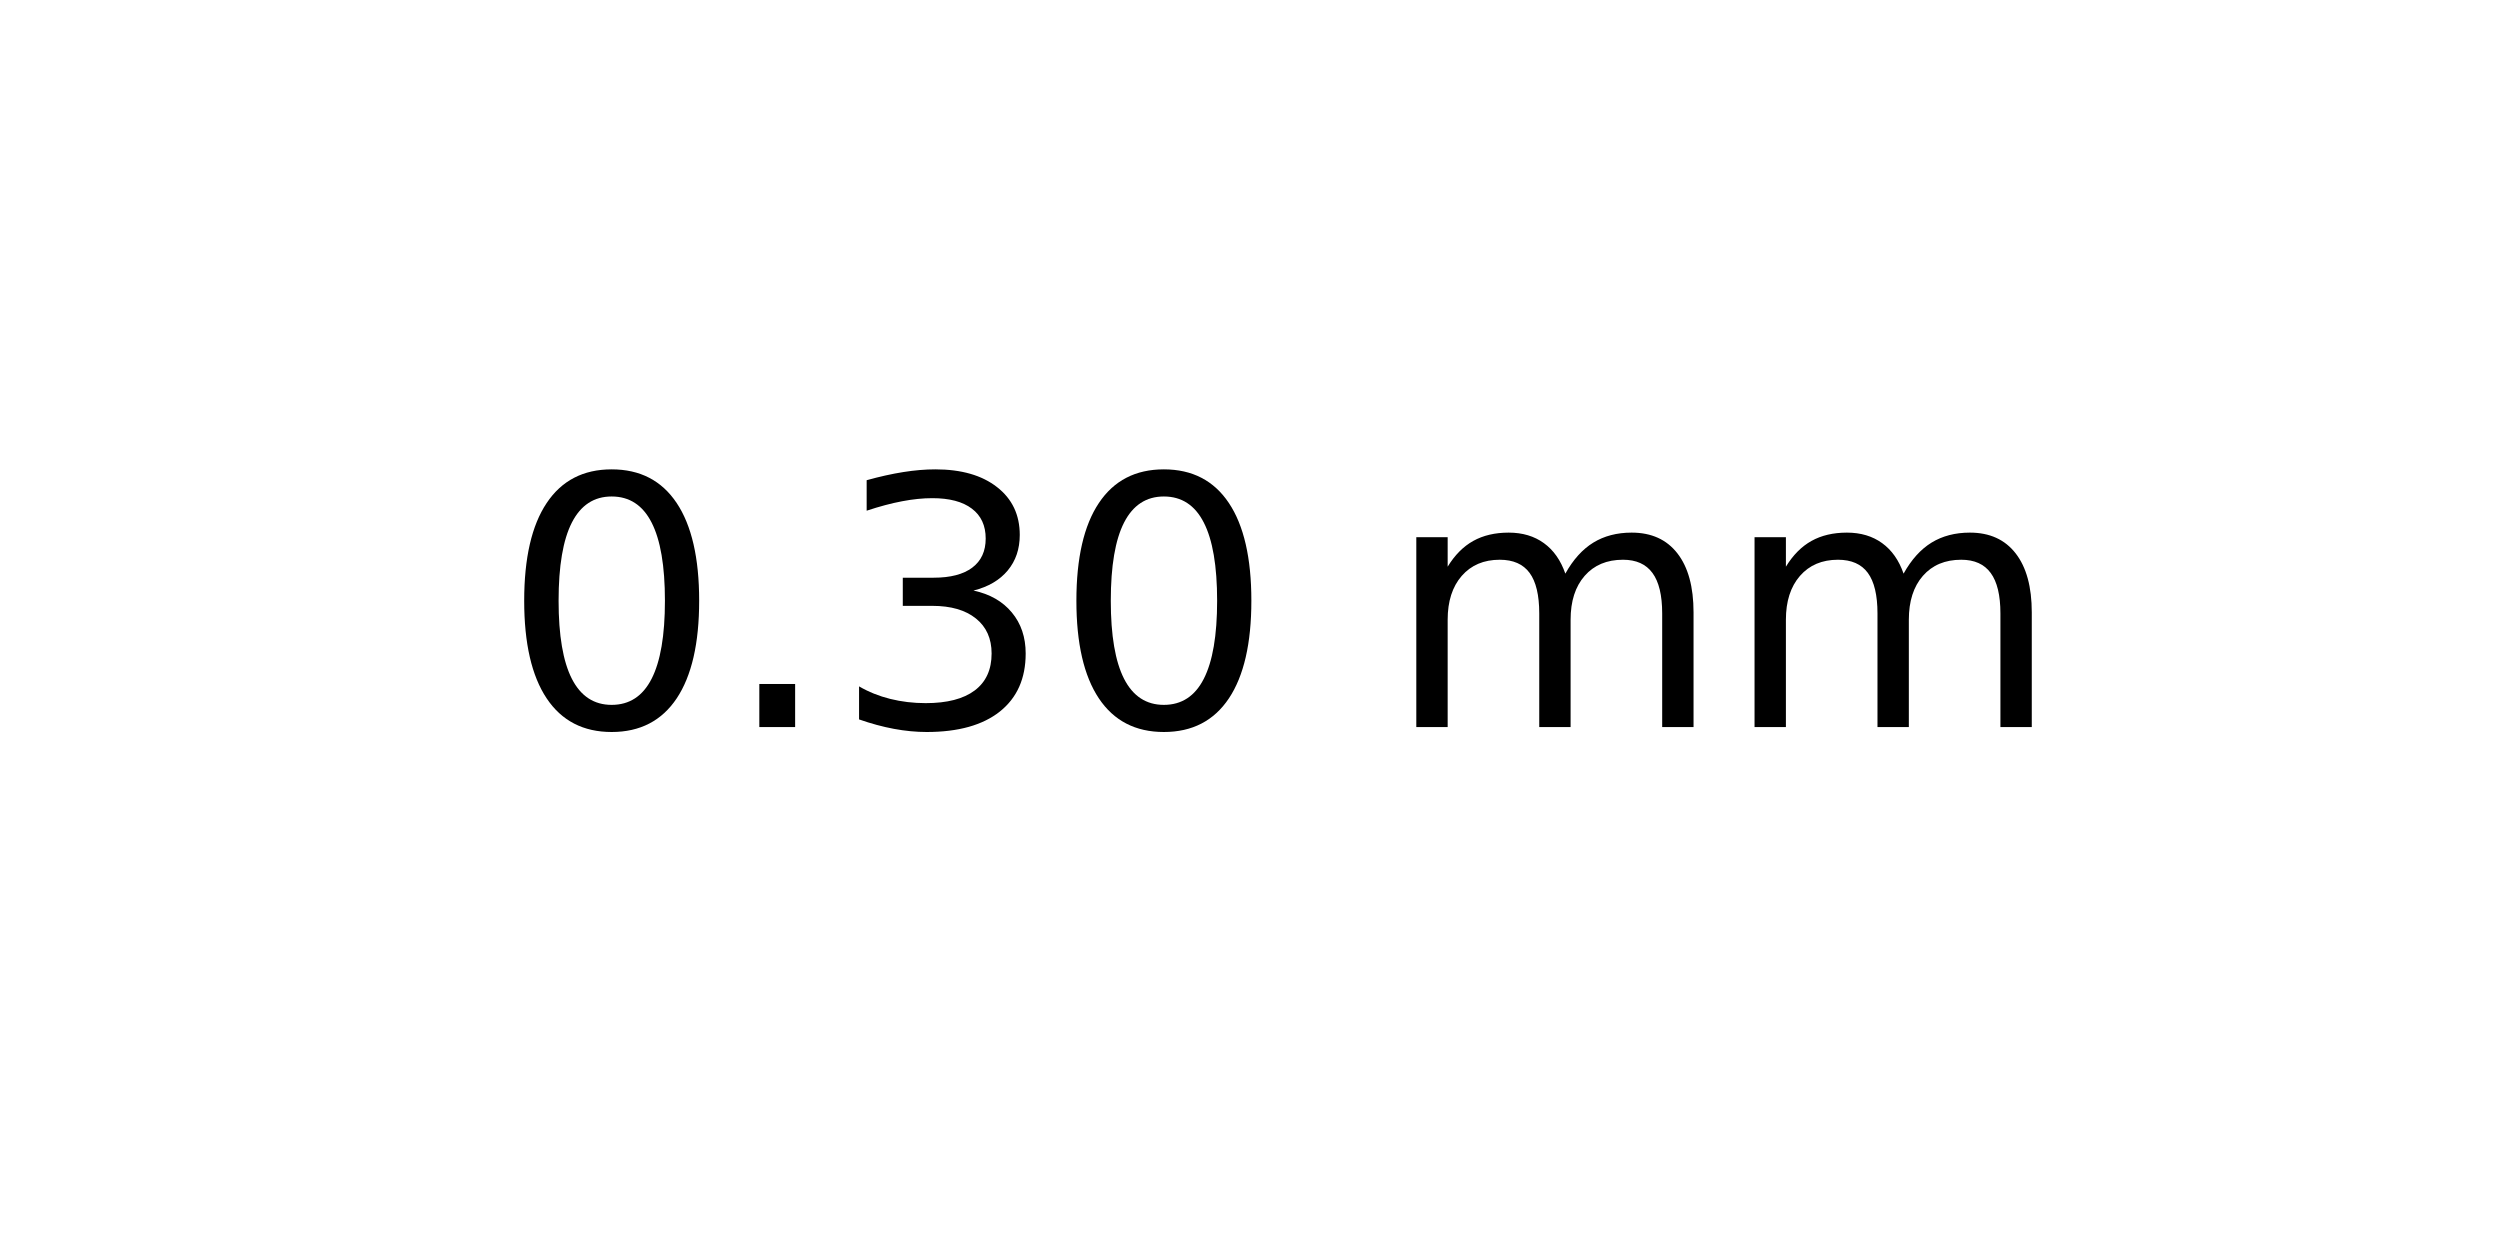
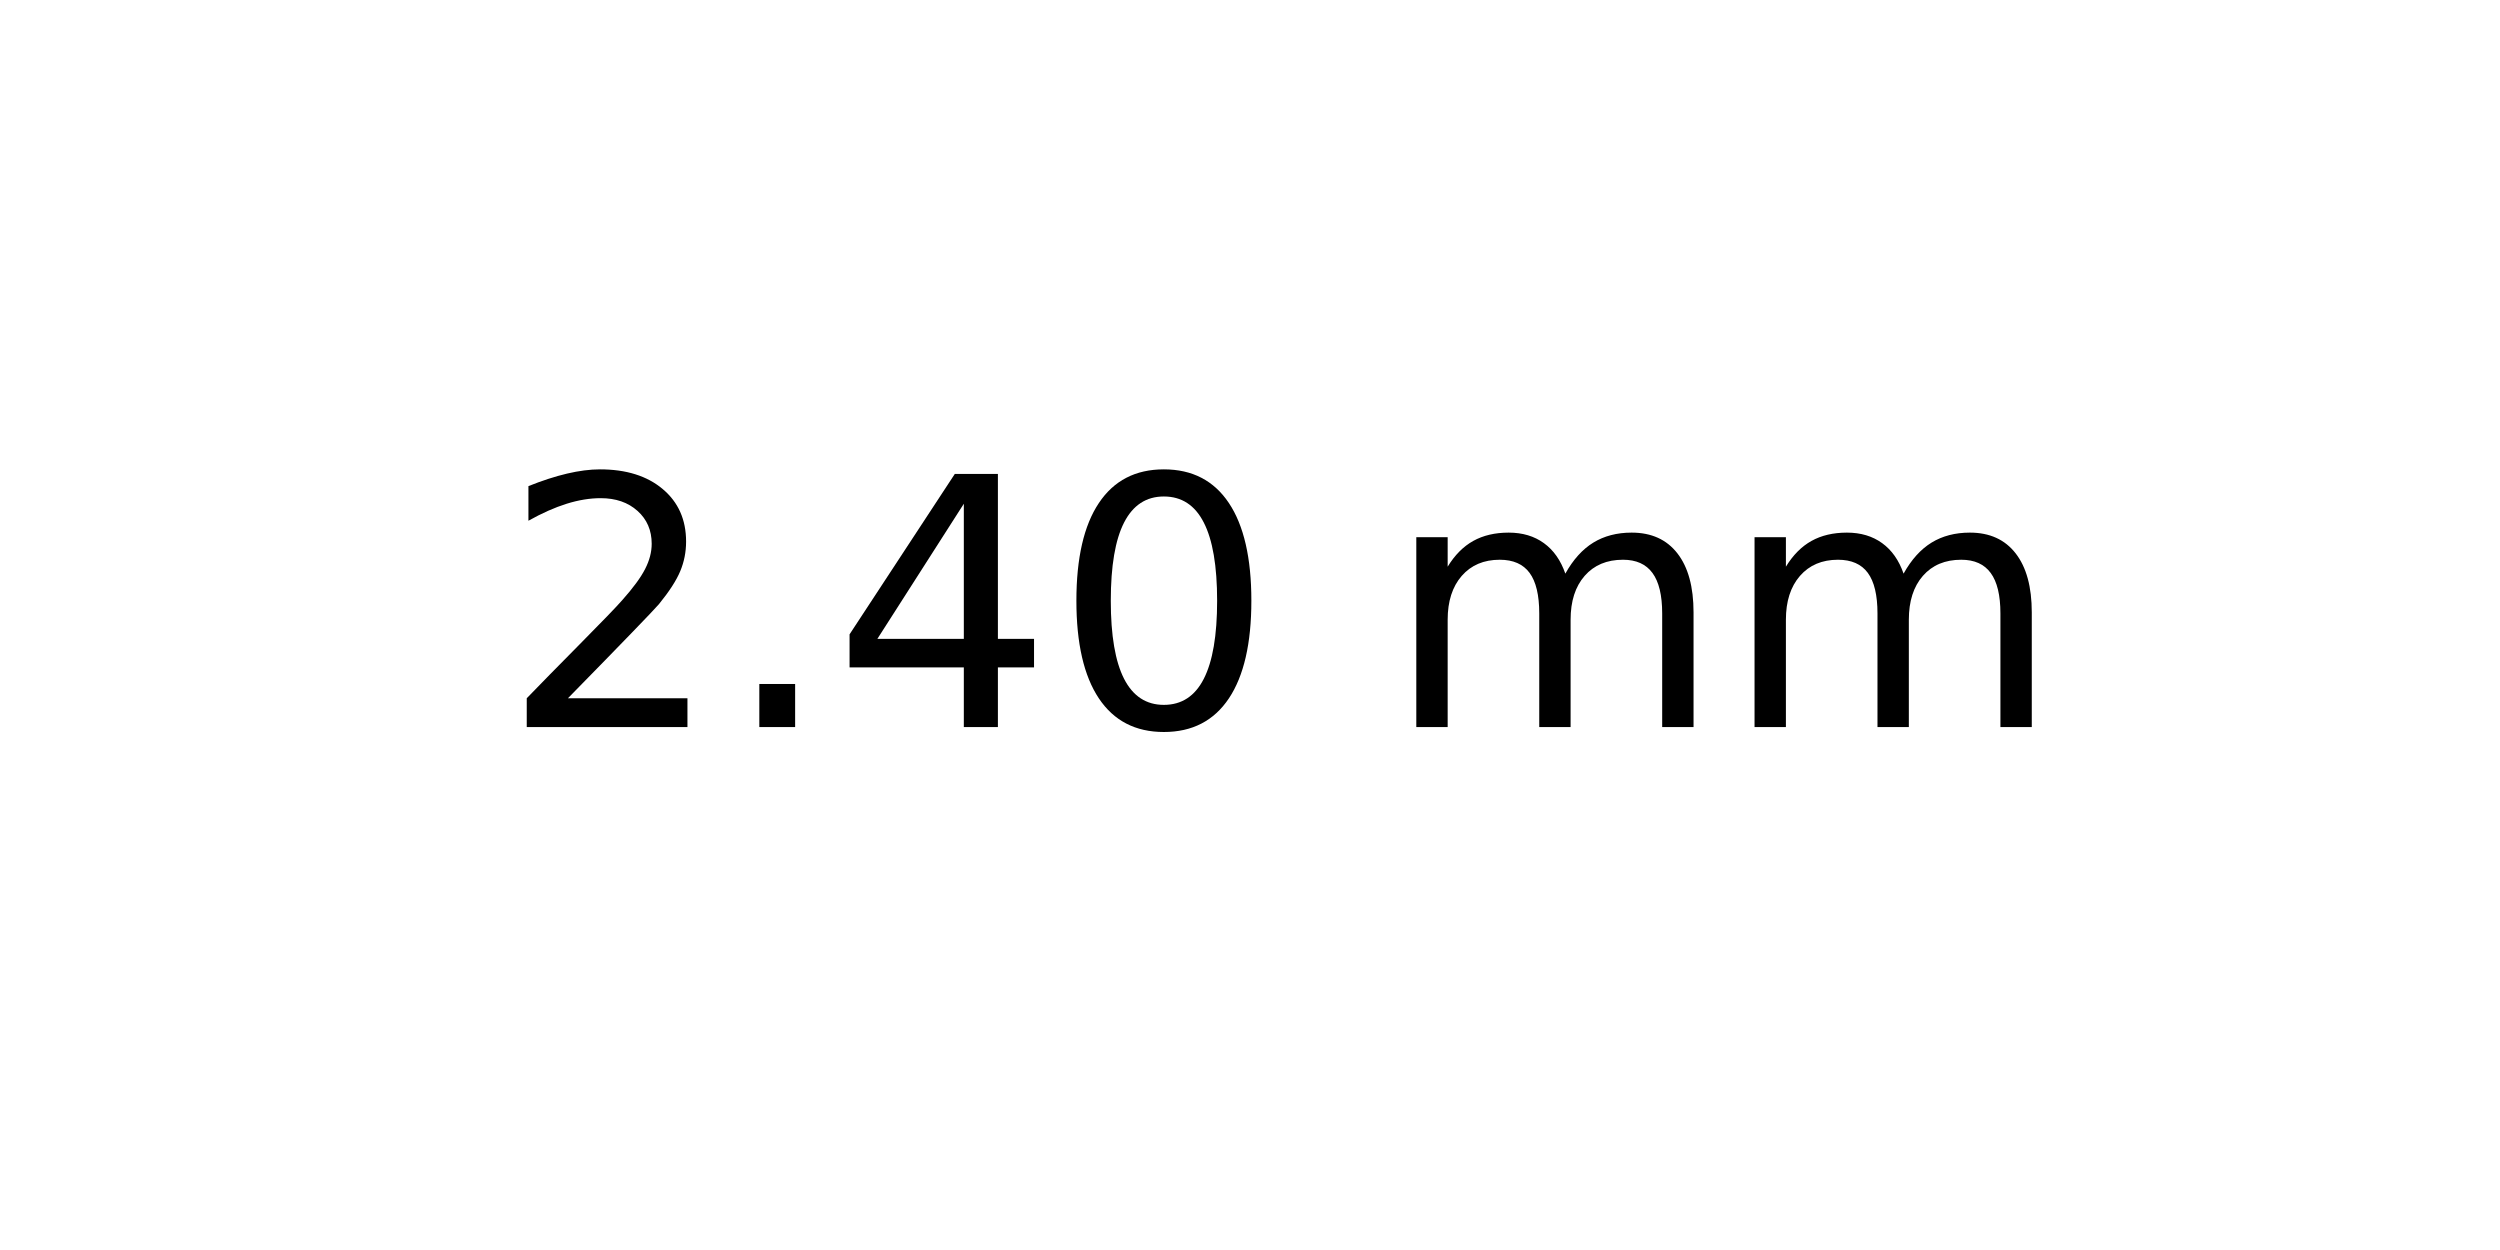
<svg xmlns="http://www.w3.org/2000/svg" xmlns:xlink="http://www.w3.org/1999/xlink" width="72pt" height="36pt" viewBox="0 0 72 36" version="1.1">
  <defs>
    <style type="text/css">*{stroke-linejoin: round; stroke-linecap: butt}</style>
  </defs>
  <g id="figure_1">
    <g id="axes_1">
      <g id="text_1">
        <g transform="translate(14.4375 20.93937) scale(0.1 -0.1)">
          <defs>
+             <path id="DejaVuSans-32" d="M 1228 531  L 3431 531  L 3431 0  L 469 0  L 469 531  Q 828 903 1448 1529  Q 2069 2156 2228 2338  Q 2531 2678 2651 2914  Q 2772 3150 2772 3378  Q 2772 3750 2511 3984  Q 2250 4219 1831 4219  Q 1534 4219 1204 4116  Q 875 4013 500 3803  L 500 4441  Q 881 4594 1212 4672  Q 1544 4750 1819 4750  Q 2544 4750 2975 4387  Q 3406 4025 3406 3419  Q 3406 3131 3298 2873  Q 3191 2616 2906 2266  Q 2828 2175 2409 1742  Q 1991 1309 1228 531  z " transform="scale(0.015625)" />
+             <path id="DejaVuSans-2e" d="M 684 794  L 1344 794  L 1344 0  L 684 0  L 684 794  z " transform="scale(0.015625)" />
+             <path id="DejaVuSans-34" d="M 2419 4116  L 825 1625  L 2419 1625  L 2419 4116  z M 2253 4666  L 3047 4666  L 3047 1625  L 3713 1625  L 3713 1100  L 3047 1100  L 3047 0  L 2419 0  L 2419 1100  L 313 1100  L 313 1709  L 2253 4666  z " transform="scale(0.015625)" />
            <path id="DejaVuSans-30" d="M 2034 4250  Q 1547 4250 1301 3770  Q 1056 3291 1056 2328  Q 1056 1369 1301 889  Q 1547 409 2034 409  Q 2525 409 2770 889  Q 3016 1369 3016 2328  Q 3016 3291 2770 3770  Q 2525 4250 2034 4250  z M 2034 4750  Q 2819 4750 3233 4129  Q 3647 3509 3647 2328  Q 3647 1150 3233 529  Q 2819 -91 2034 -91  Q 1250 -91 836 529  Q 422 1150 422 2328  Q 422 3509 836 4129  Q 1250 4750 2034 4750  z " transform="scale(0.015625)" />
-             <path id="DejaVuSans-2e" d="M 684 794  L 1344 794  L 1344 0  L 684 0  L 684 794  z " transform="scale(0.015625)" />
-             <path id="DejaVuSans-33" d="M 2597 2516  Q 3050 2419 3304 2112  Q 3559 1806 3559 1356  Q 3559 666 3084 287  Q 2609 -91 1734 -91  Q 1441 -91 1130 -33  Q 819 25 488 141  L 488 750  Q 750 597 1062 519  Q 1375 441 1716 441  Q 2309 441 2620 675  Q 2931 909 2931 1356  Q 2931 1769 2642 2001  Q 2353 2234 1838 2234  L 1294 2234  L 1294 2753  L 1863 2753  Q 2328 2753 2575 2939  Q 2822 3125 2822 3475  Q 2822 3834 2567 4026  Q 2313 4219 1838 4219  Q 1578 4219 1281 4162  Q 984 4106 628 3988  L 628 4550  Q 988 4650 1302 4700  Q 1616 4750 1894 4750  Q 2613 4750 3031 4423  Q 3450 4097 3450 3541  Q 3450 3153 3228 2886  Q 3006 2619 2597 2516  z " transform="scale(0.015625)" />
            <path id="DejaVuSans-20" transform="scale(0.015625)" />
            <path id="DejaVuSans-6d" d="M 3328 2828  Q 3544 3216 3844 3400  Q 4144 3584 4550 3584  Q 5097 3584 5394 3201  Q 5691 2819 5691 2113  L 5691 0  L 5113 0  L 5113 2094  Q 5113 2597 4934 2840  Q 4756 3084 4391 3084  Q 3944 3084 3684 2787  Q 3425 2491 3425 1978  L 3425 0  L 2847 0  L 2847 2094  Q 2847 2600 2669 2842  Q 2491 3084 2119 3084  Q 1678 3084 1418 2786  Q 1159 2488 1159 1978  L 1159 0  L 581 0  L 581 3500  L 1159 3500  L 1159 2956  Q 1356 3278 1631 3431  Q 1906 3584 2284 3584  Q 2666 3584 2933 3390  Q 3200 3197 3328 2828  z " transform="scale(0.015625)" />
          </defs>
-           <use xlink:href="#DejaVuSans-30" />
+           <use xlink:href="#DejaVuSans-32" />
          <use xlink:href="#DejaVuSans-2e" x="63.623" />
-           <use xlink:href="#DejaVuSans-33" x="95.41" />
+           <use xlink:href="#DejaVuSans-34" x="95.41" />
          <use xlink:href="#DejaVuSans-30" x="159.033" />
          <use xlink:href="#DejaVuSans-20" x="222.656" />
          <use xlink:href="#DejaVuSans-6d" x="254.443" />
          <use xlink:href="#DejaVuSans-6d" x="351.855" />
        </g>
      </g>
    </g>
  </g>
</svg>
